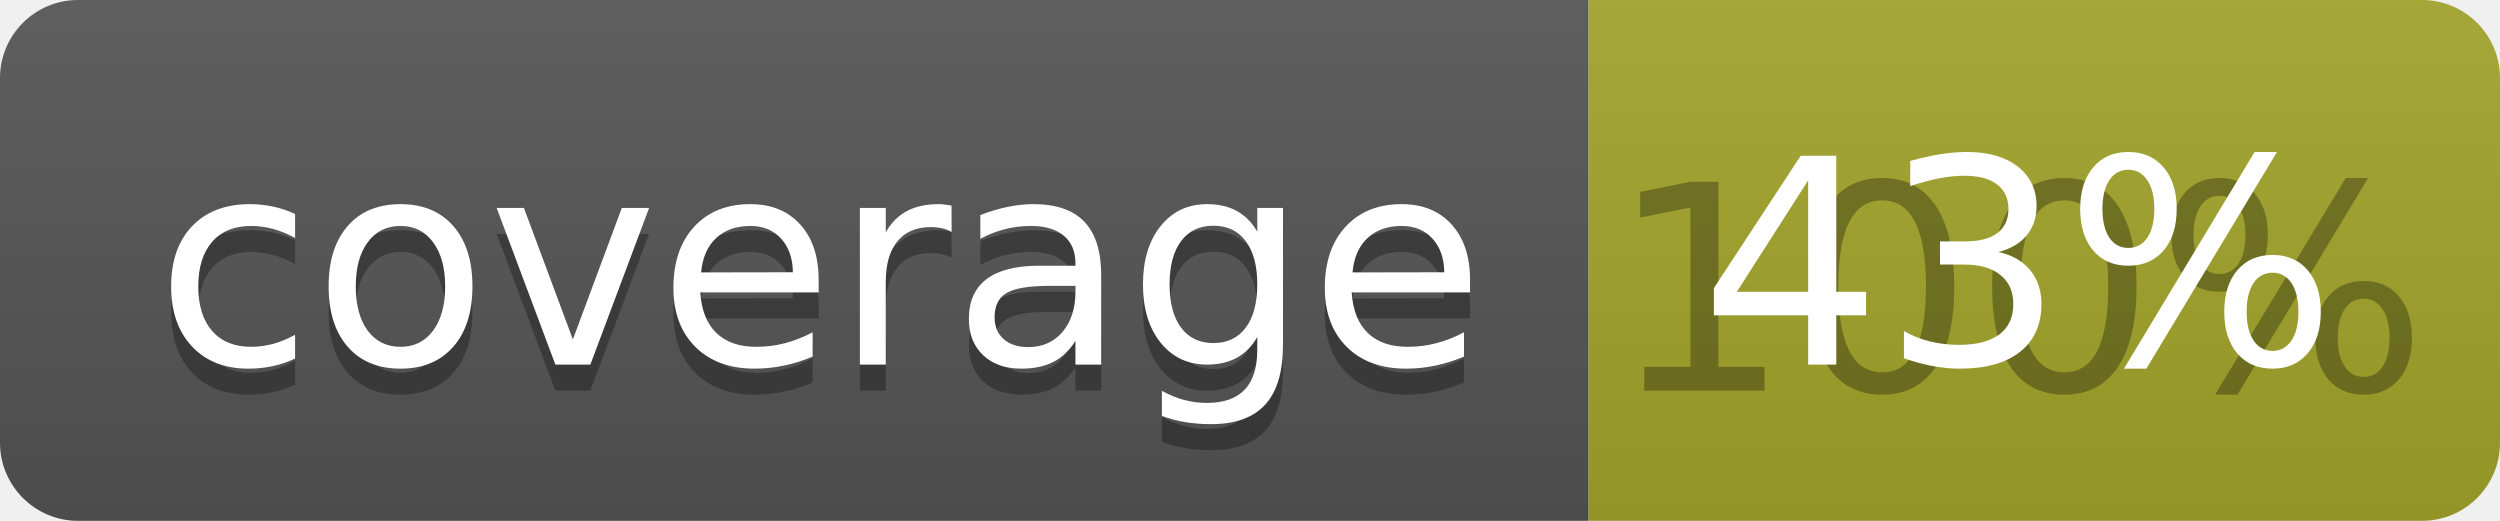
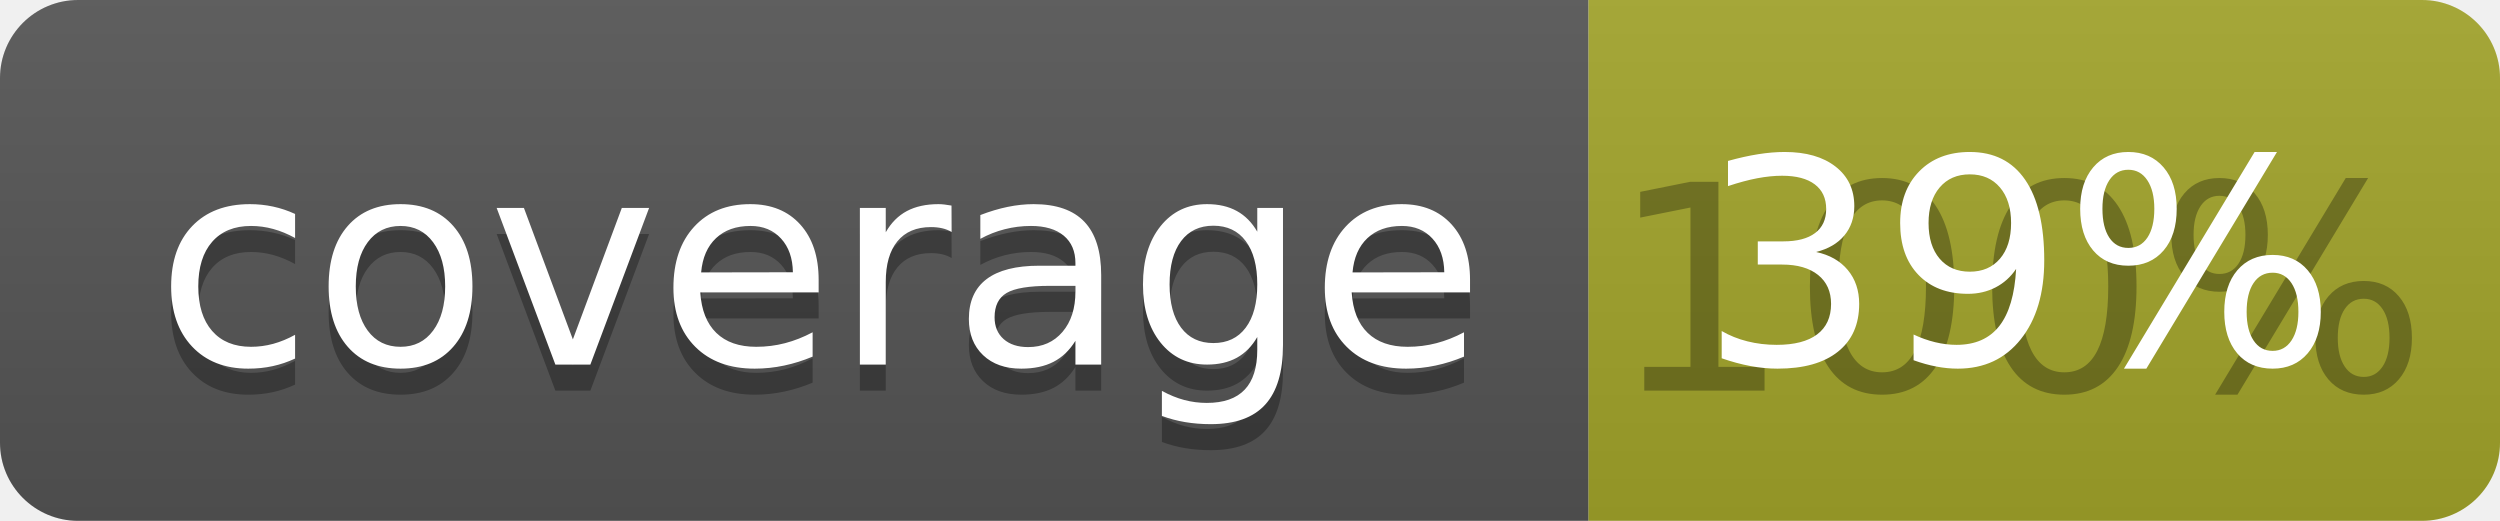
<svg xmlns="http://www.w3.org/2000/svg" width="96" height="20">
  <linearGradient id="b" x2="0" y2="100%">
    <stop offset="0" stop-color="#bbb" stop-opacity=".1" />
    <stop offset="1" stop-opacity=".1" />
  </linearGradient>
  <clipPath id="a">
    <rect width="96" height="20" rx="3" fill="#fff" />
  </clipPath>
  <g clip-path="url(#a)">
    <path fill="#555" d="M0 0h61v20H0z" />
    <path fill="#A3A52A" d="M61 0h35v20H61z" />
    <path fill="url(#b)" d="M0 0h96v20H0z" />
  </g>
  <g fill="#fff" text-anchor="middle" font-family="DejaVu Sans,Verdana,Geneva,sans-serif" font-size="110">
    <text x="315" y="150" fill="#010101" fill-opacity=".3" transform="scale(.1)" textLength="510">coverage</text>
    <text x="315" y="140" transform="scale(.1)" textLength="510">coverage</text>
    <text x="775" y="150" fill="#010101" fill-opacity=".3" transform="scale(.1)" textLength="250">100%</text>
-     <text x="775" y="140" transform="scale(.1)" textLength="250">43%</text>
+     <text x="775" y="140" transform="scale(.1)" textLength="250">39%</text>
  </g>
</svg>
